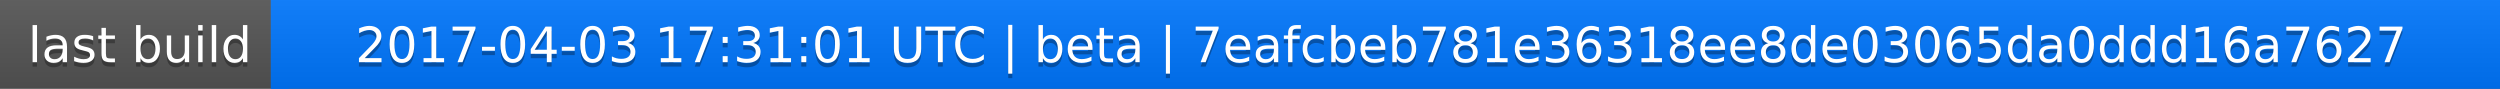
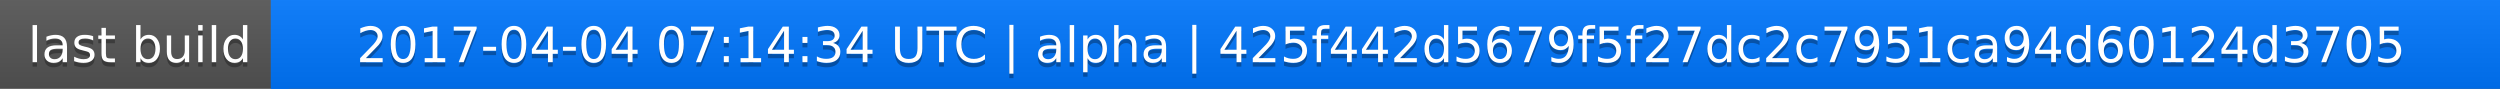
<svg xmlns="http://www.w3.org/2000/svg" width="563" height="20">
  <linearGradient id="a" x2="0" y2="100%">
    <stop offset="0" stop-color="#bbb" stop-opacity=".1" />
    <stop offset="1" stop-opacity=".1" />
  </linearGradient>
  <rect rx="0" width="563" height="20" fill="#555" />
  <rect rx="0" x="61" width="502" height="20" fill="#07f" />
  <path fill="#07f" d="M61 0h4v20h-4z" />
  <rect rx="0" width="563" height="20" fill="url(#a)" />
  <g fill="#fff" text-anchor="middle" font-family="DejaVu Sans,Verdana,Geneva,sans-serif" font-size="11">
    <text x="31.5" y="15" fill="#010101" fill-opacity=".3">last build</text>
    <text x="31.5" y="14">last build</text>
-     <text x="311" y="15" fill="#010101" fill-opacity=".3">2017-04-03 17:31:01 UTC | beta | 7eafcbeb781e36318ee8de03065da0ddd16a7627</text>
-     <text x="311" y="14">2017-04-03 17:31:01 UTC | beta | 7eafcbeb781e36318ee8de03065da0ddd16a7627</text>
+     <text x="311" y="15" fill="#010101" fill-opacity=".3">2017-04-04 07:14:34 UTC | alpha | 425f442d5679f5f27dc2c7951ca94d60124d3705</text>
+     <text x="311" y="14">2017-04-04 07:14:34 UTC | alpha | 425f442d5679f5f27dc2c7951ca94d60124d3705</text>
  </g>
</svg>
